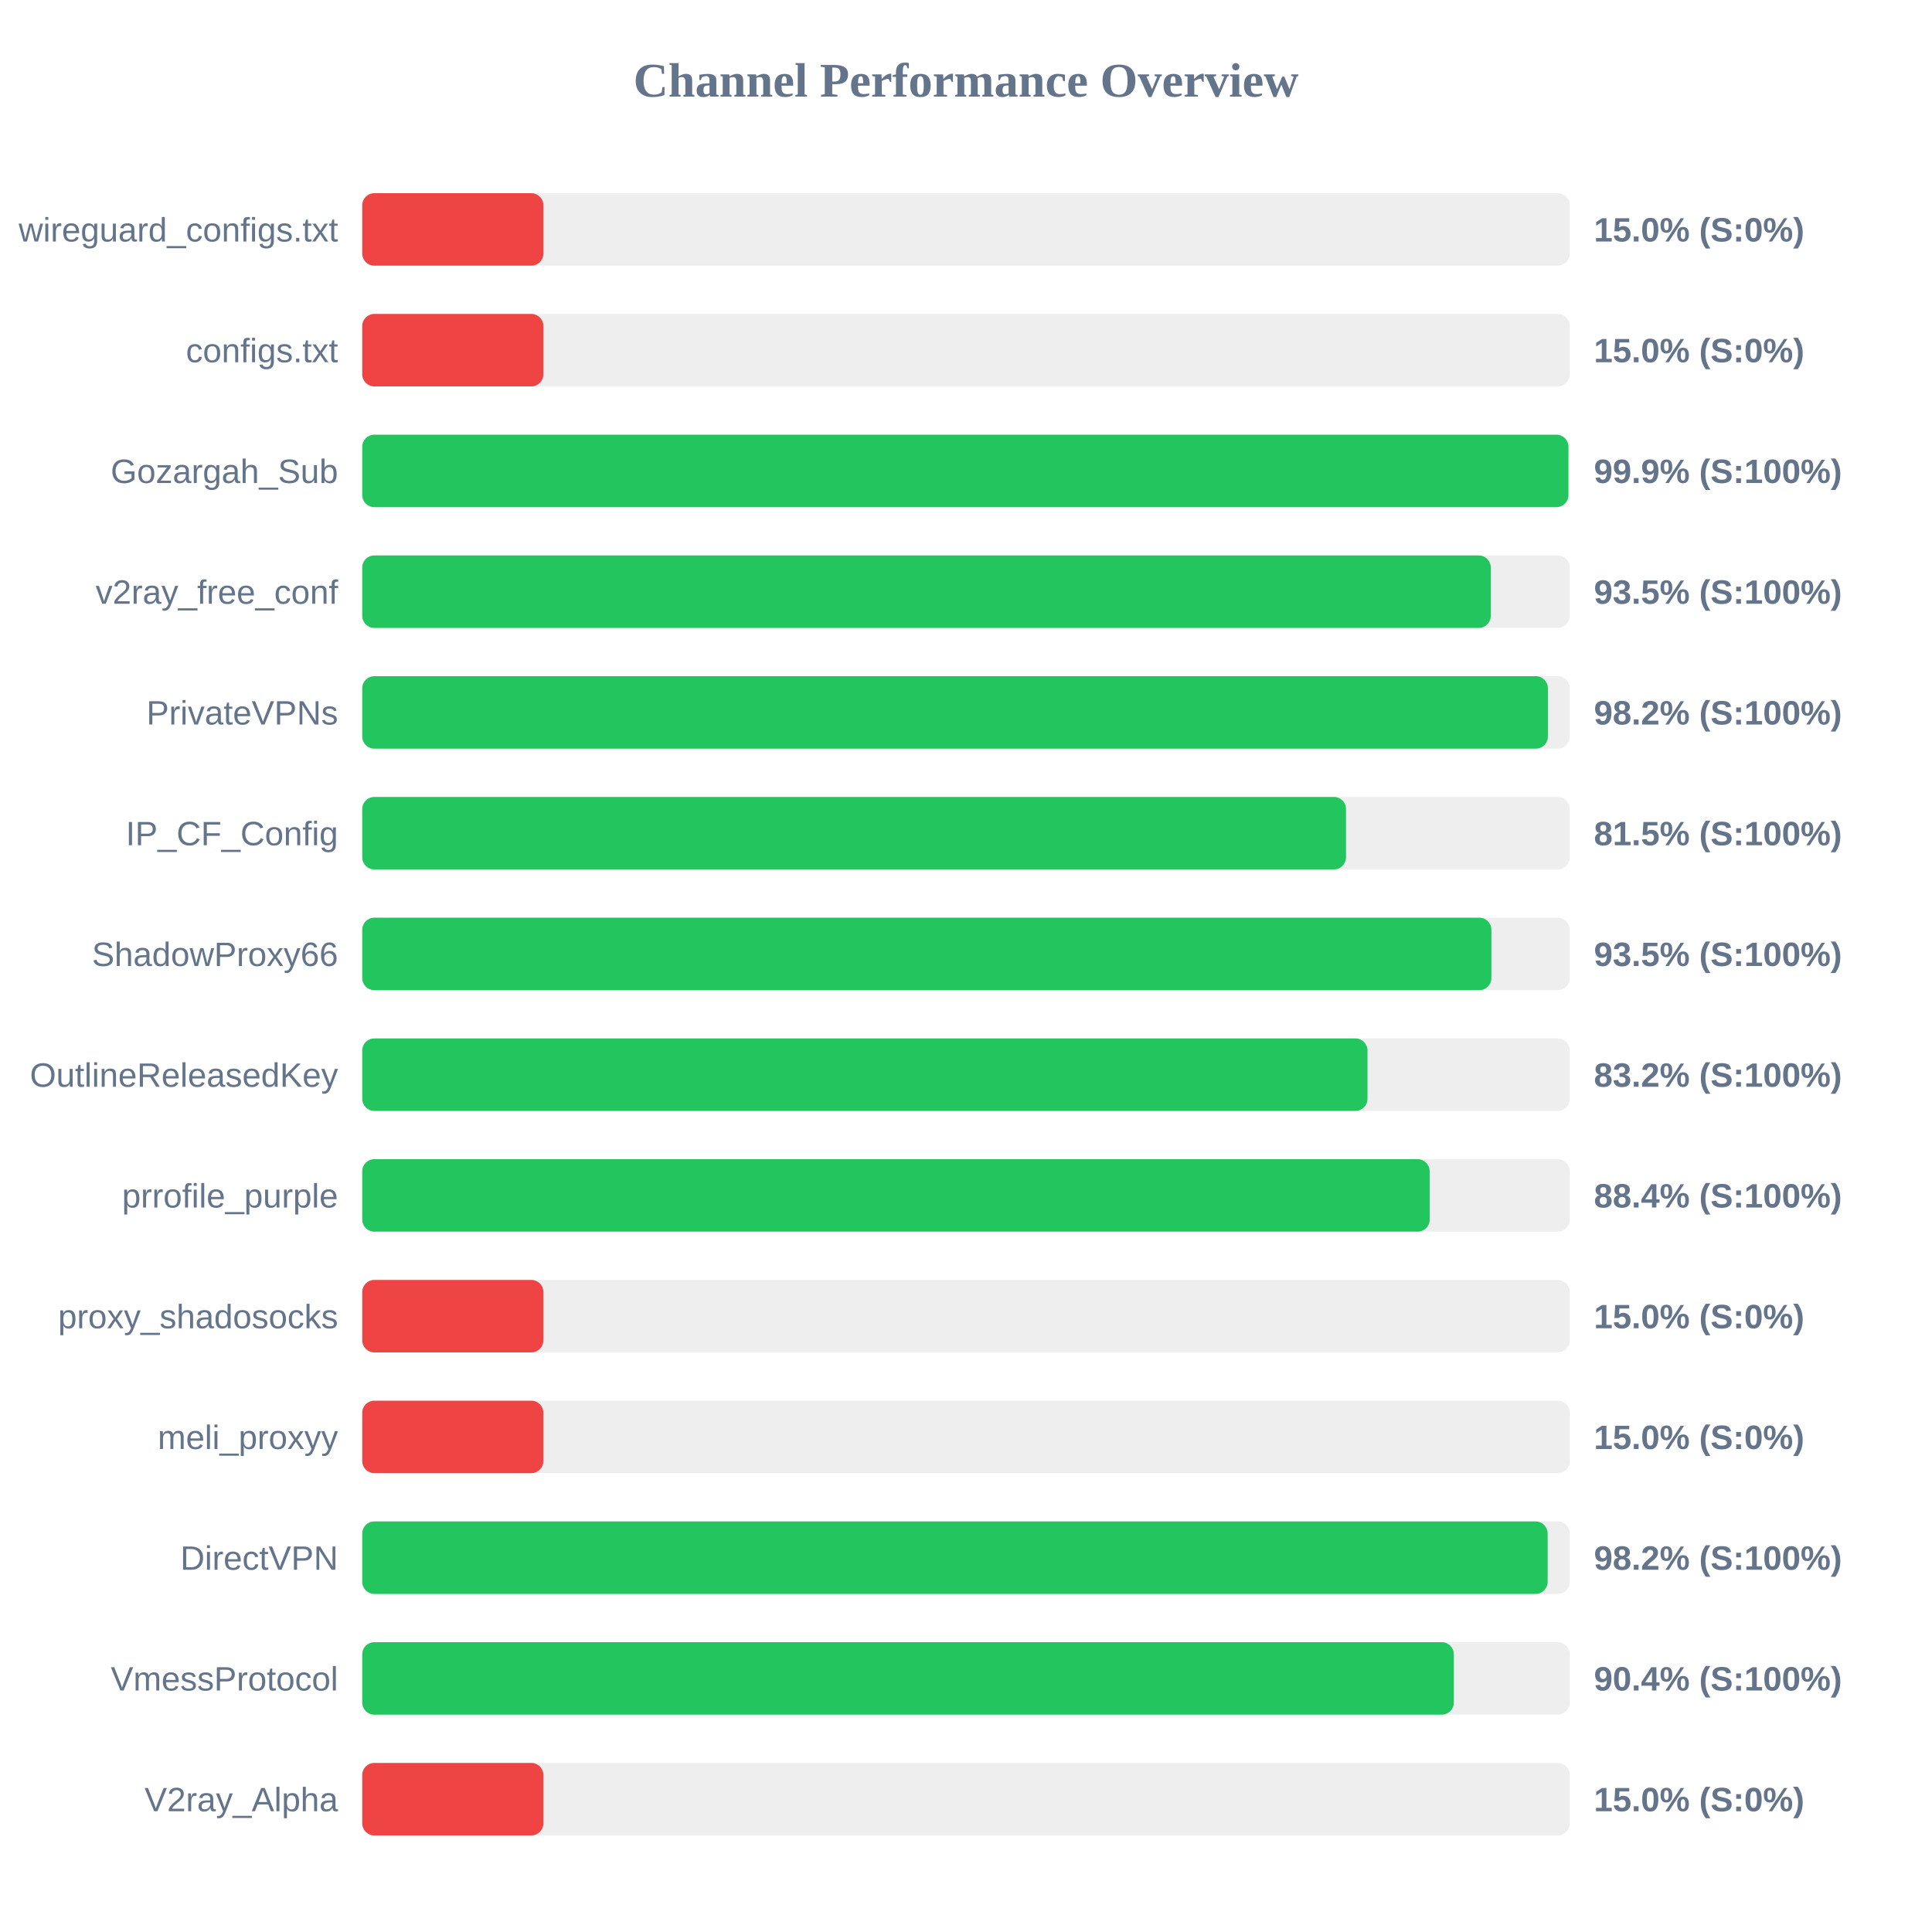
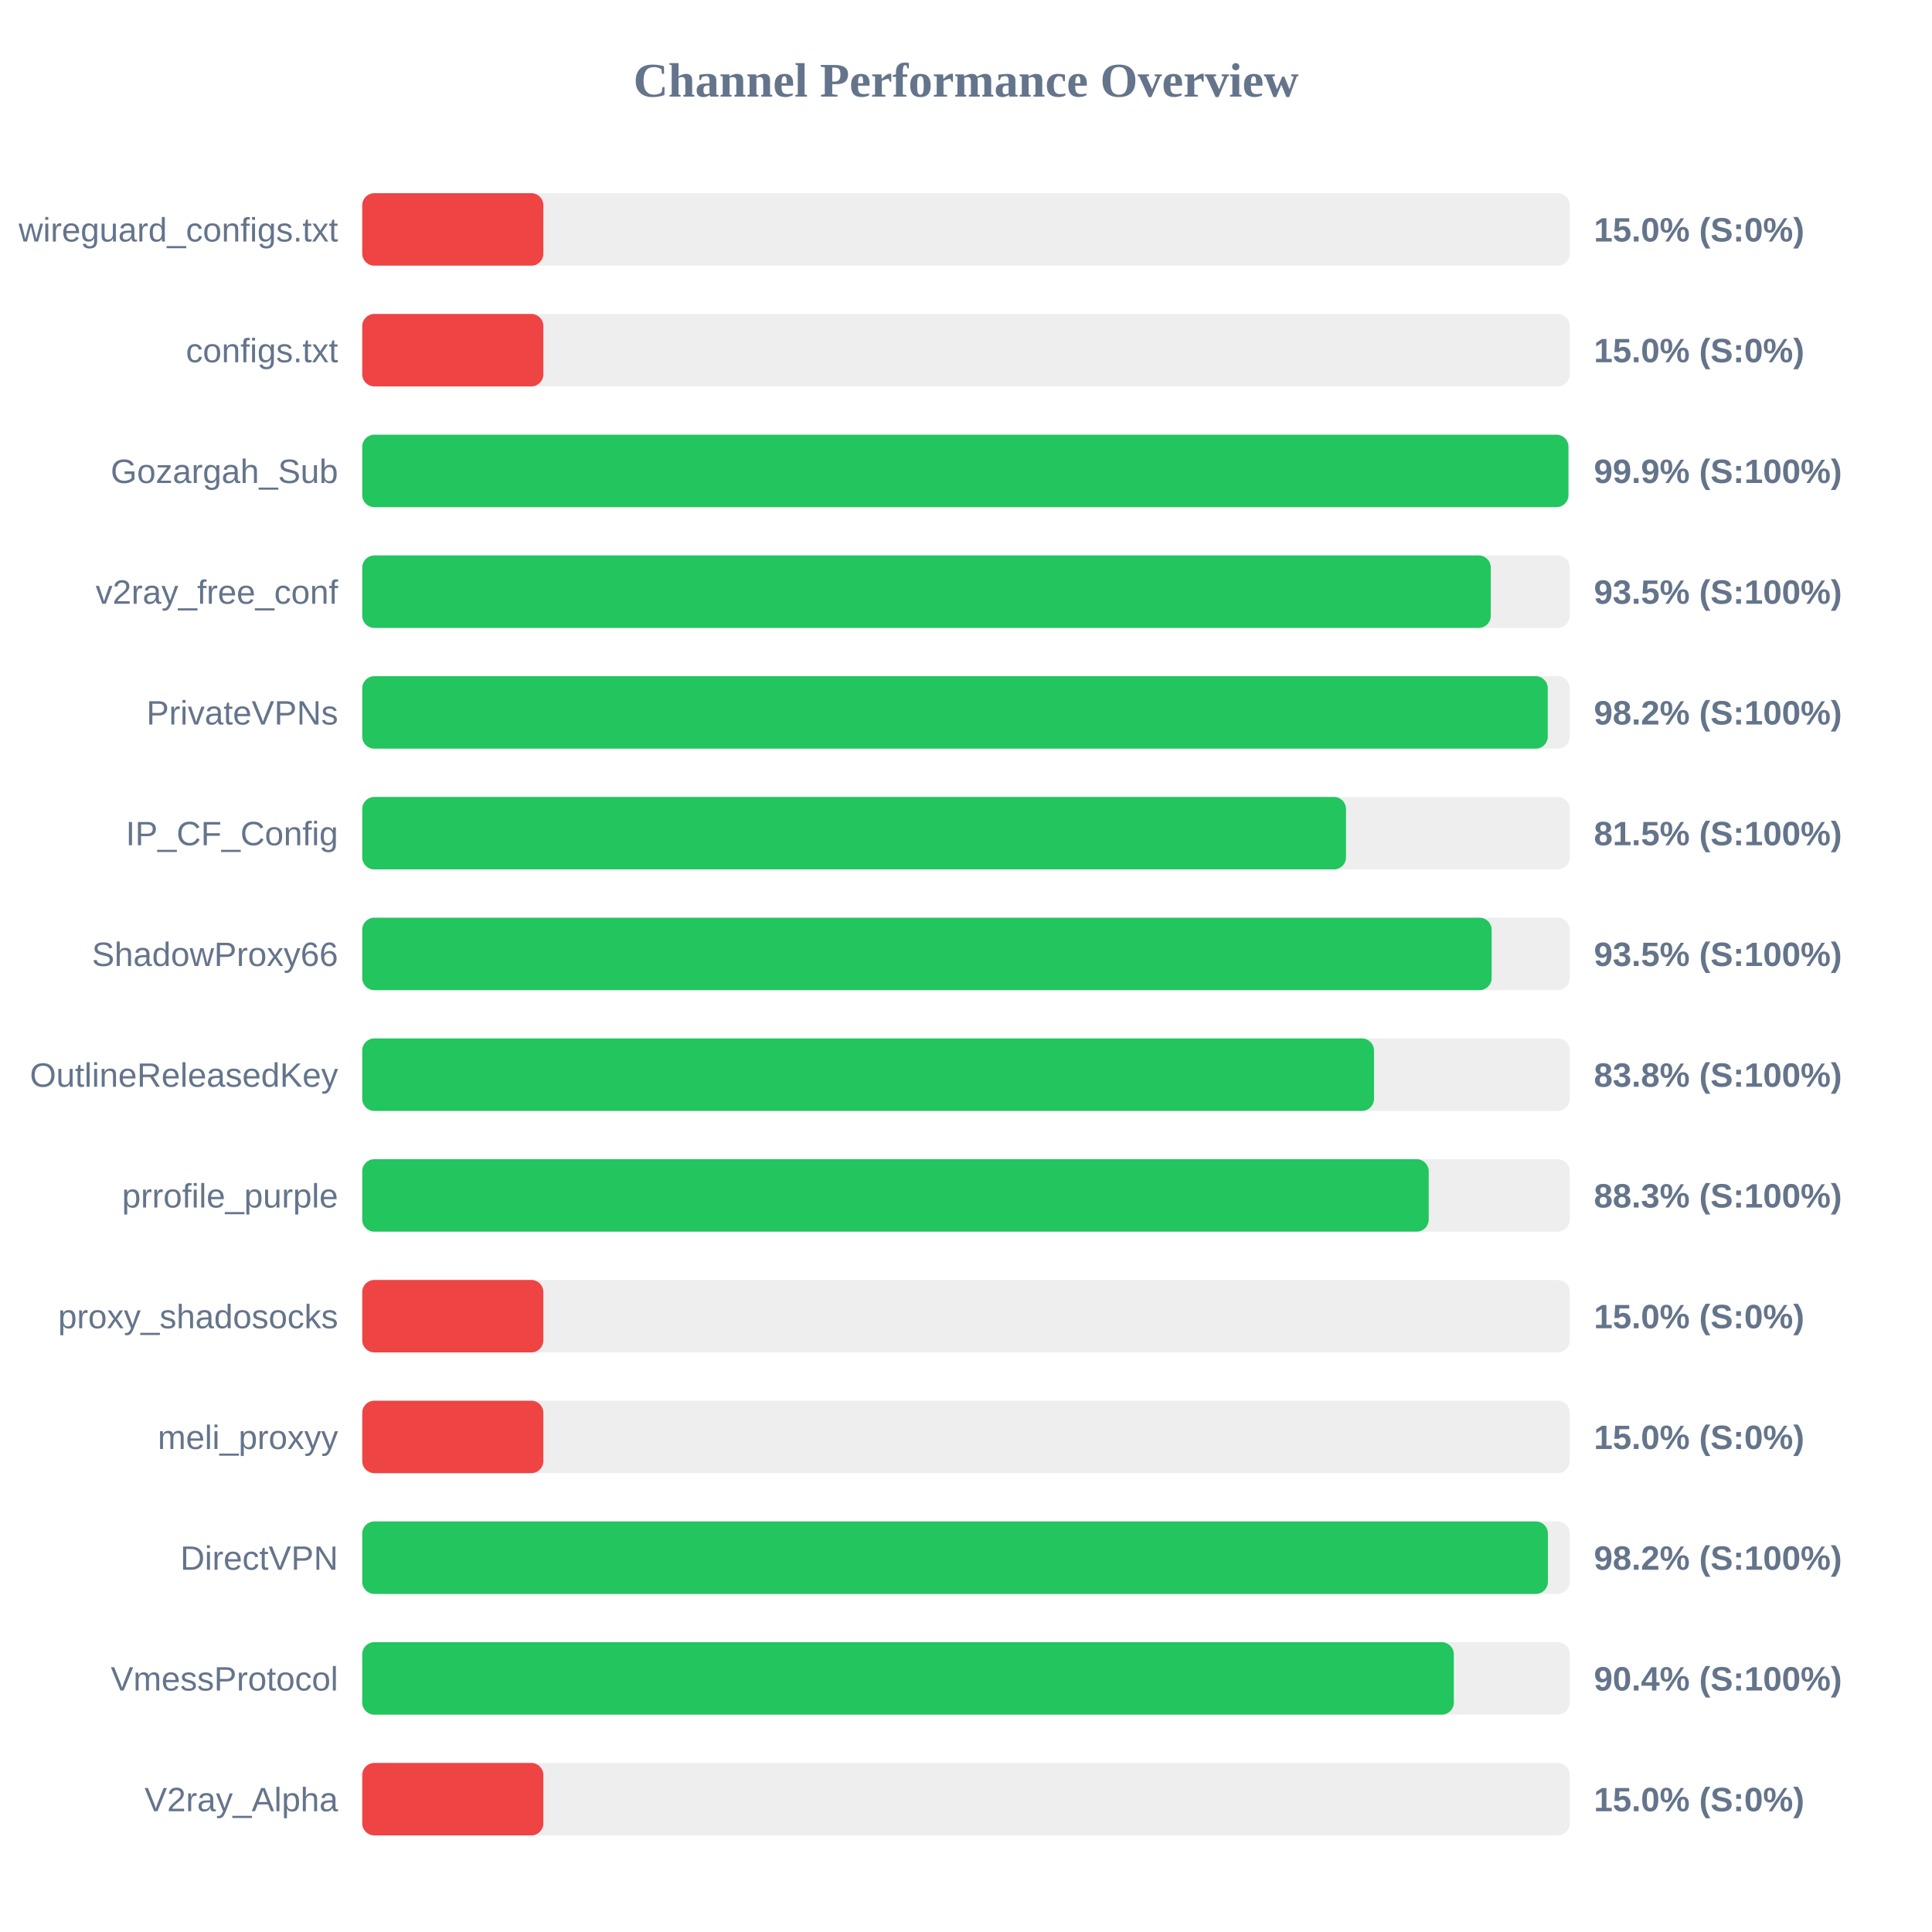
<svg xmlns="http://www.w3.org/2000/svg" width="800" height="800" version="1.1">
  <style>
        .row { font: 14px Arial; fill: #64748b; }
        .score { font: bold 14px Arial; fill: #64748b; }
    </style>
  <text x="400" y="40" text-anchor="middle" font-size="20px" font-weight="bold" fill="#64748b">Channel Performance Overview</text>
  <rect x="150" y="80" width="500" height="30" fill="#eee" rx="5" />
  <rect x="150" y="80" width="75.0" height="30" fill="#ef4444" rx="5" />
  <text x="140" y="100" text-anchor="end" class="row">wireguard_configs.txt</text>
  <text x="660" y="100" text-anchor="start" class="score">15.0% (S:0%)</text>
  <rect x="150" y="130" width="500" height="30" fill="#eee" rx="5" />
  <rect x="150" y="130" width="75.0" height="30" fill="#ef4444" rx="5" />
  <text x="140" y="150" text-anchor="end" class="row">configs.txt</text>
  <text x="660" y="150" text-anchor="start" class="score">15.0% (S:0%)</text>
  <rect x="150" y="180" width="500" height="30" fill="#eee" rx="5" />
  <rect x="150" y="180" width="499.45" height="30" fill="#22c55e" rx="5" />
  <text x="140" y="200" text-anchor="end" class="row">Gozargah_Sub</text>
  <text x="660" y="200" text-anchor="start" class="score">99.9% (S:100%)</text>
  <rect x="150" y="230" width="500" height="30" fill="#eee" rx="5" />
  <rect x="150" y="230" width="467.3" height="30" fill="#22c55e" rx="5" />
  <text x="140" y="250" text-anchor="end" class="row">v2ray_free_conf</text>
  <text x="660" y="250" text-anchor="start" class="score">93.5% (S:100%)</text>
  <rect x="150" y="280" width="500" height="30" fill="#eee" rx="5" />
-   <rect x="150" y="280" width="490.95" height="30" fill="#22c55e" rx="5" />
+   <rect x="150" y="280" width="490.9" height="30" fill="#22c55e" rx="5" />
  <text x="140" y="300" text-anchor="end" class="row">PrivateVPNs</text>
  <text x="660" y="300" text-anchor="start" class="score">98.2% (S:100%)</text>
  <rect x="150" y="330" width="500" height="30" fill="#eee" rx="5" />
  <rect x="150" y="330" width="407.35" height="30" fill="#22c55e" rx="5" />
  <text x="140" y="350" text-anchor="end" class="row">IP_CF_Config</text>
  <text x="660" y="350" text-anchor="start" class="score">81.5% (S:100%)</text>
  <rect x="150" y="380" width="500" height="30" fill="#eee" rx="5" />
-   <rect x="150" y="380" width="467.55" height="30" fill="#22c55e" rx="5" />
+   <rect x="150" y="380" width="467.65" height="30" fill="#22c55e" rx="5" />
  <text x="140" y="400" text-anchor="end" class="row">ShadowProxy66</text>
  <text x="660" y="400" text-anchor="start" class="score">93.5% (S:100%)</text>
  <rect x="150" y="430" width="500" height="30" fill="#eee" rx="5" />
-   <rect x="150" y="430" width="416.25" height="30" fill="#22c55e" rx="5" />
+   <rect x="150" y="430" width="418.95" height="30" fill="#22c55e" rx="5" />
  <text x="140" y="450" text-anchor="end" class="row">OutlineReleasedKey</text>
-   <text x="660" y="450" text-anchor="start" class="score">83.2% (S:100%)</text>
+   <text x="660" y="450" text-anchor="start" class="score">83.8% (S:100%)</text>
  <rect x="150" y="480" width="500" height="30" fill="#eee" rx="5" />
-   <rect x="150" y="480" width="442.0" height="30" fill="#22c55e" rx="5" />
+   <rect x="150" y="480" width="441.6" height="30" fill="#22c55e" rx="5" />
  <text x="140" y="500" text-anchor="end" class="row">prrofile_purple</text>
-   <text x="660" y="500" text-anchor="start" class="score">88.4% (S:100%)</text>
+   <text x="660" y="500" text-anchor="start" class="score">88.3% (S:100%)</text>
  <rect x="150" y="530" width="500" height="30" fill="#eee" rx="5" />
  <rect x="150" y="530" width="75.0" height="30" fill="#ef4444" rx="5" />
  <text x="140" y="550" text-anchor="end" class="row">proxy_shadosocks</text>
  <text x="660" y="550" text-anchor="start" class="score">15.0% (S:0%)</text>
  <rect x="150" y="580" width="500" height="30" fill="#eee" rx="5" />
  <rect x="150" y="580" width="75.0" height="30" fill="#ef4444" rx="5" />
  <text x="140" y="600" text-anchor="end" class="row">meli_proxyy</text>
  <text x="660" y="600" text-anchor="start" class="score">15.0% (S:0%)</text>
  <rect x="150" y="630" width="500" height="30" fill="#eee" rx="5" />
-   <rect x="150" y="630" width="490.85" height="30" fill="#22c55e" rx="5" />
+   <rect x="150" y="630" width="490.95" height="30" fill="#22c55e" rx="5" />
  <text x="140" y="650" text-anchor="end" class="row">DirectVPN</text>
  <text x="660" y="650" text-anchor="start" class="score">98.2% (S:100%)</text>
  <rect x="150" y="680" width="500" height="30" fill="#eee" rx="5" />
  <rect x="150" y="680" width="452.0" height="30" fill="#22c55e" rx="5" />
  <text x="140" y="700" text-anchor="end" class="row">VmessProtocol</text>
  <text x="660" y="700" text-anchor="start" class="score">90.4% (S:100%)</text>
  <rect x="150" y="730" width="500" height="30" fill="#eee" rx="5" />
  <rect x="150" y="730" width="75.0" height="30" fill="#ef4444" rx="5" />
  <text x="140" y="750" text-anchor="end" class="row">V2ray_Alpha</text>
  <text x="660" y="750" text-anchor="start" class="score">15.0% (S:0%)</text>
</svg>
